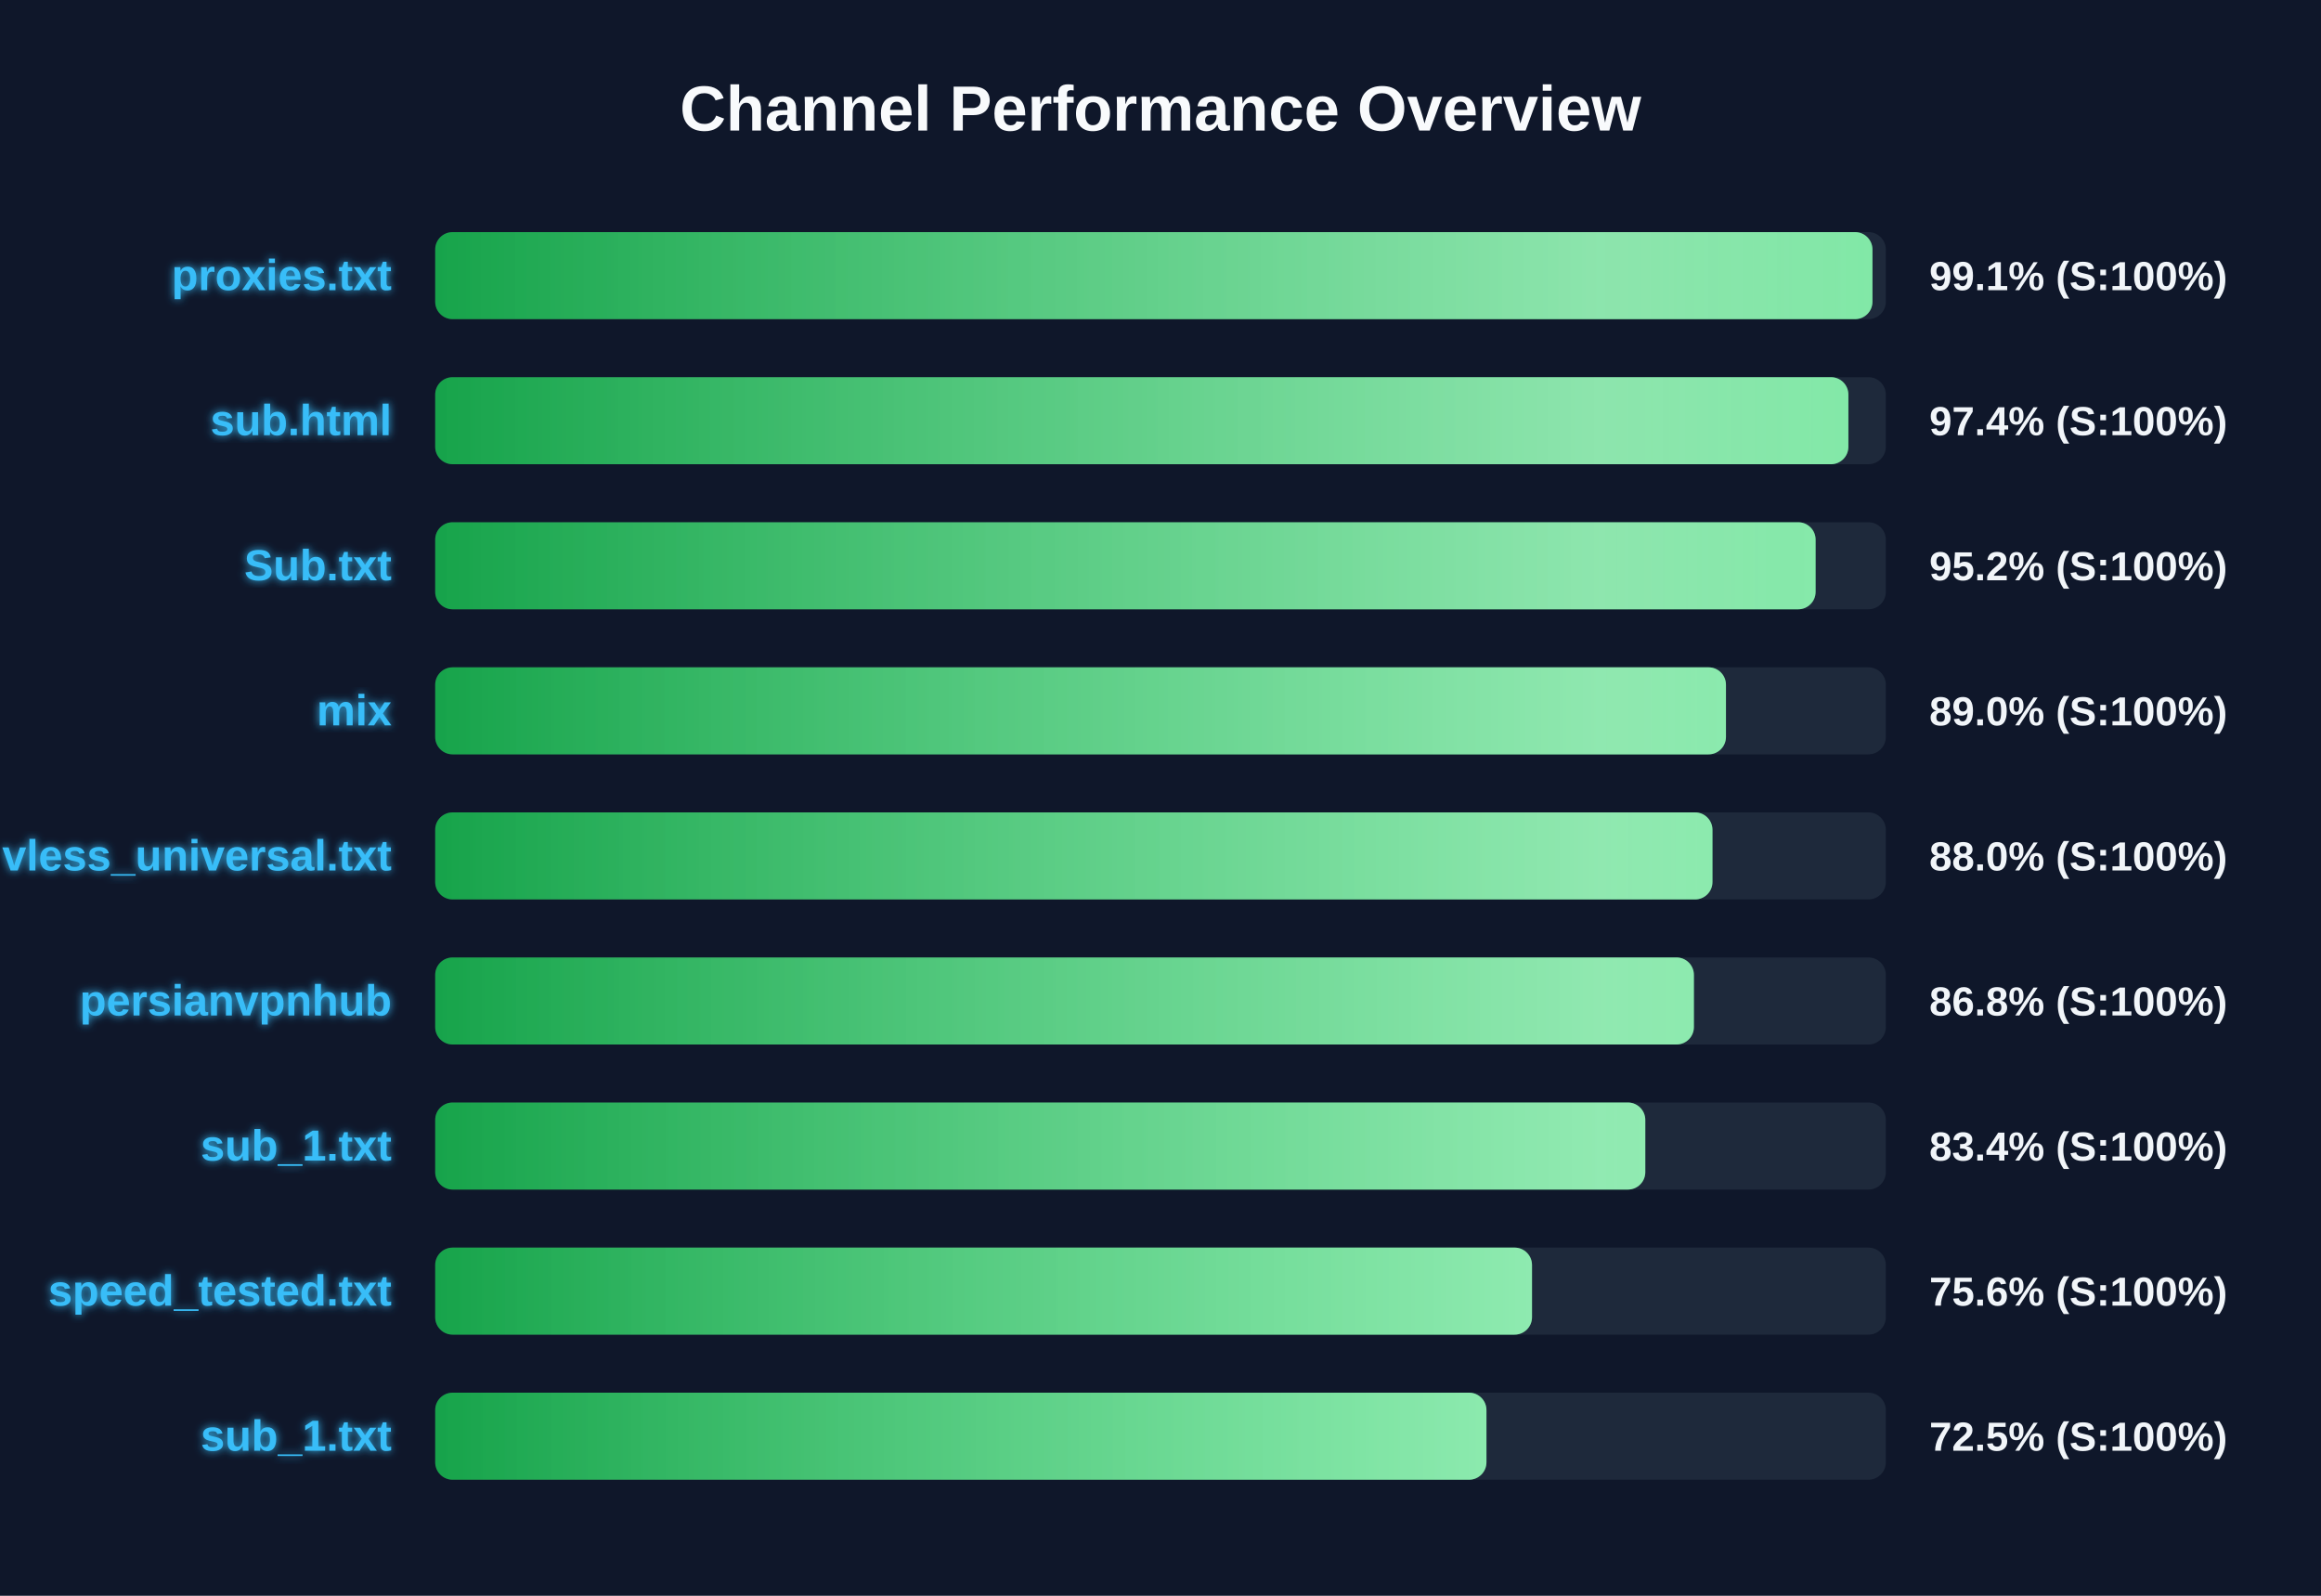
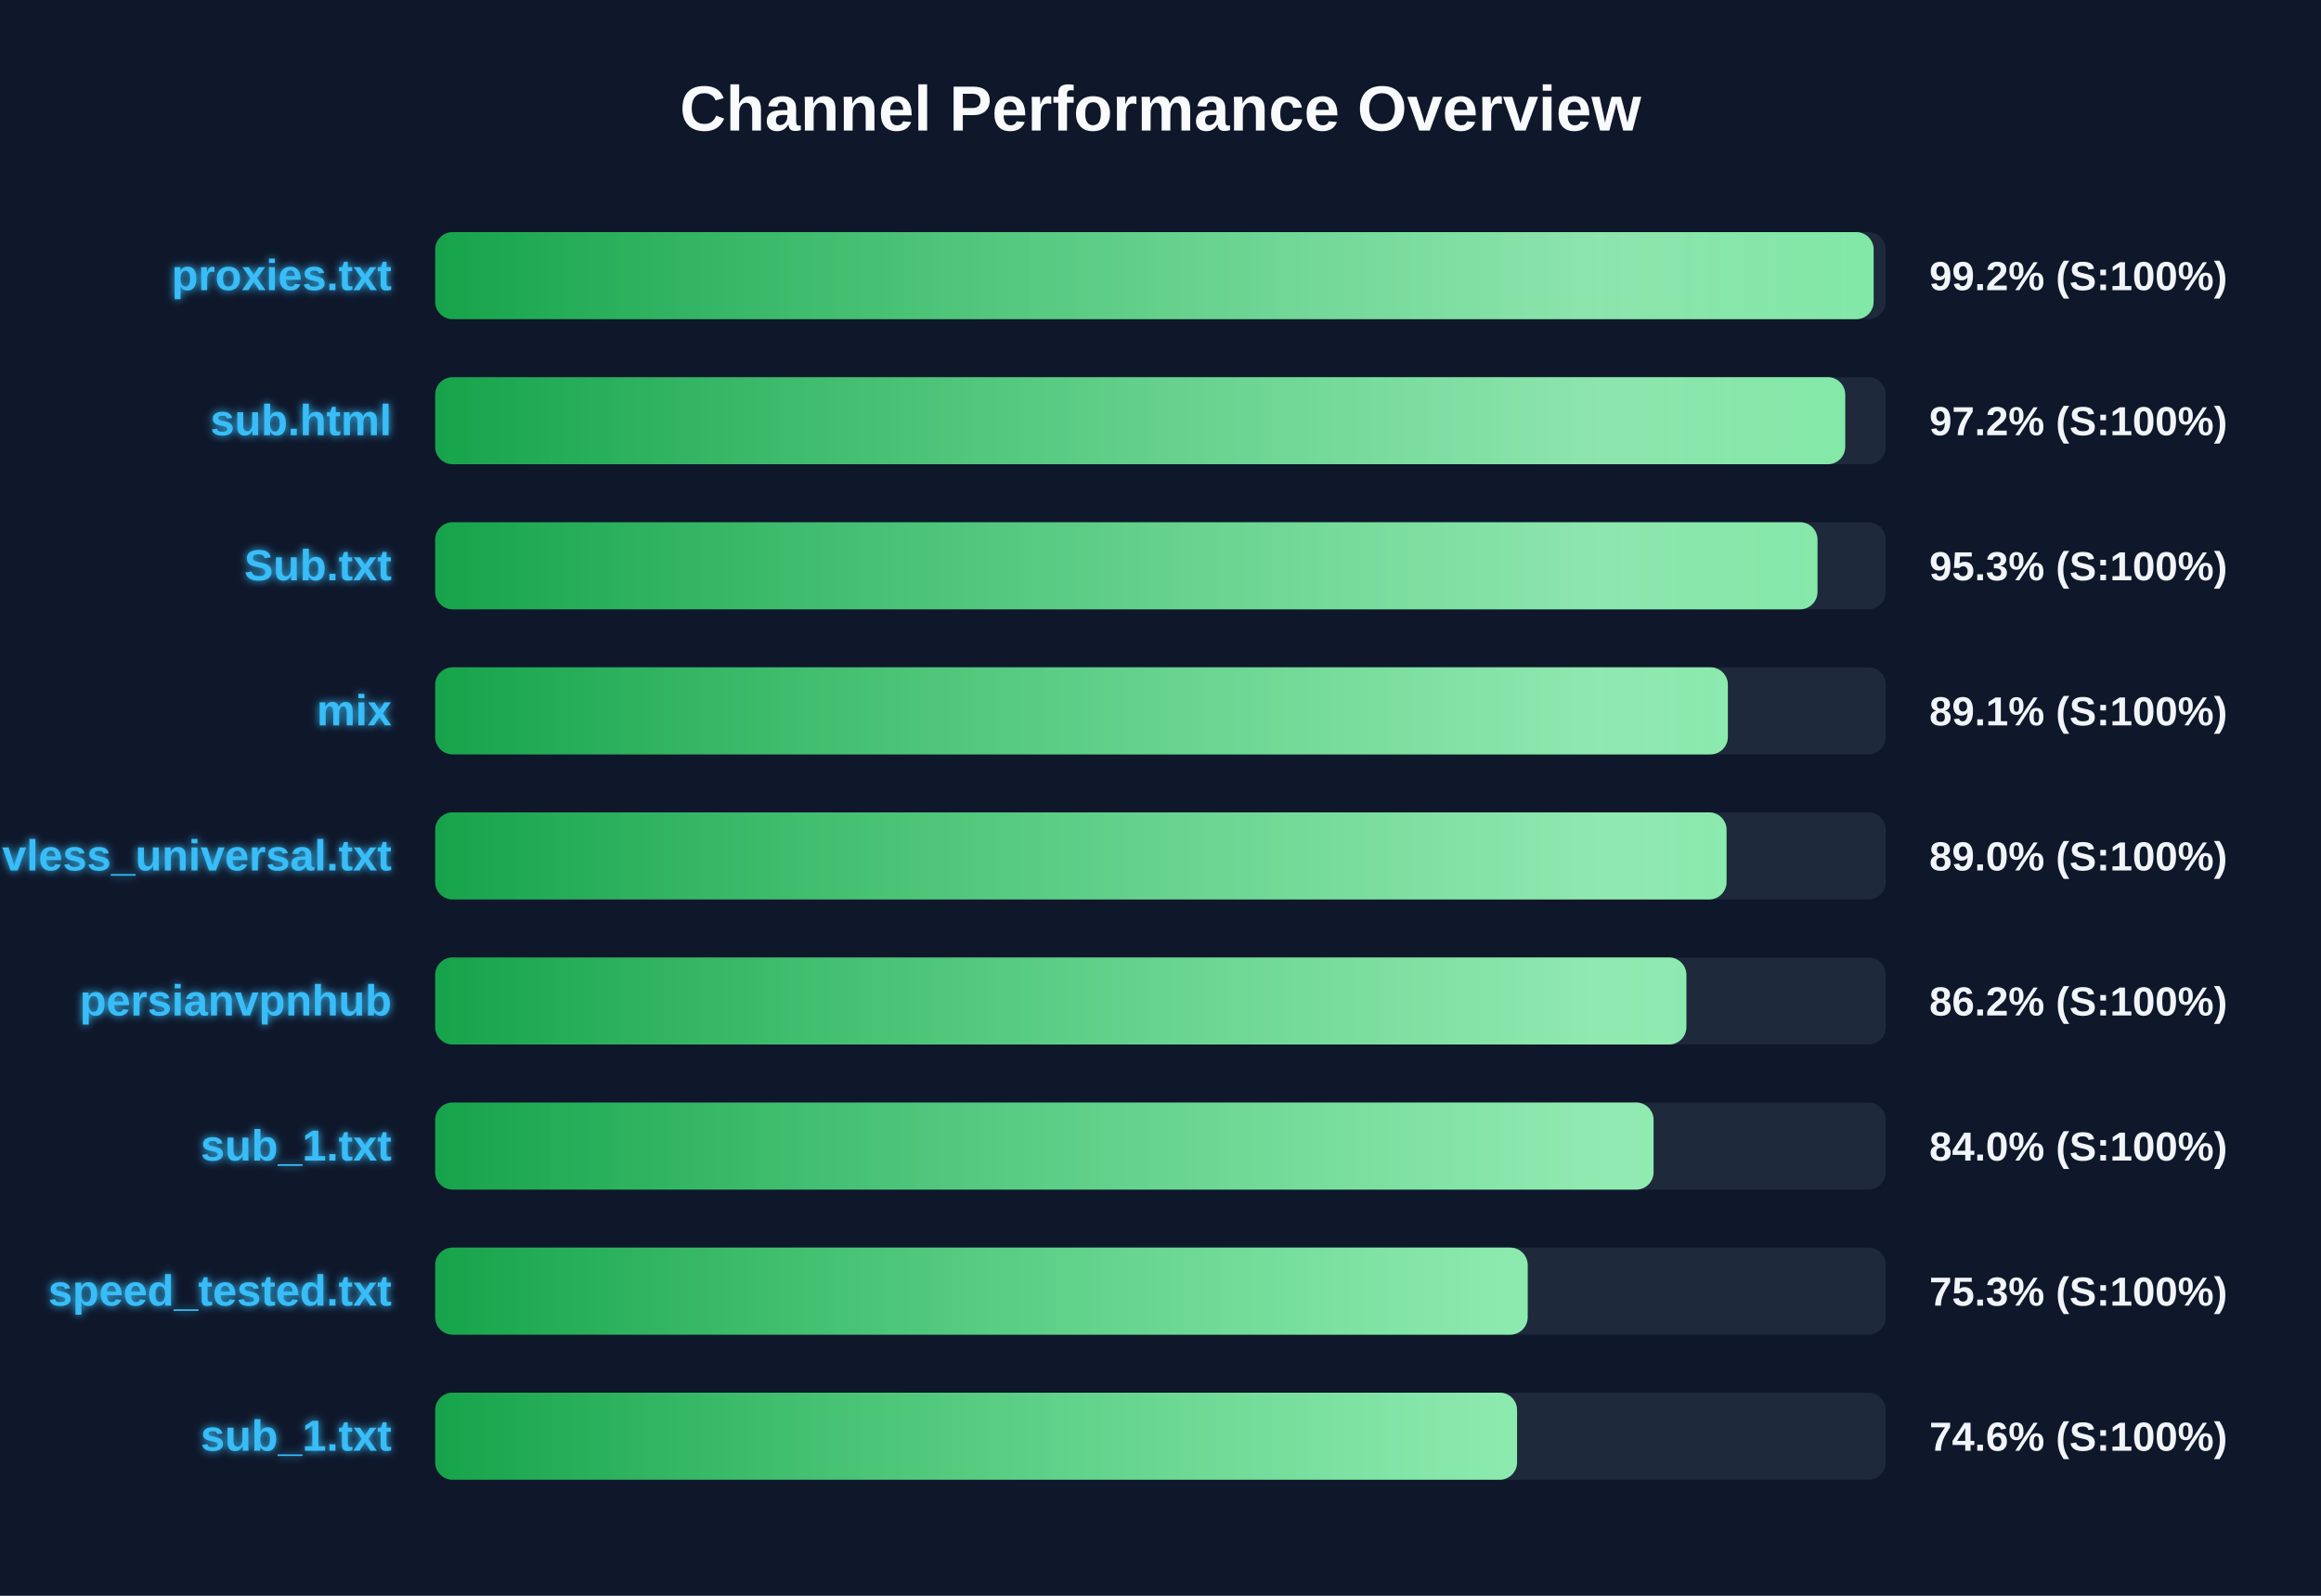
<svg xmlns="http://www.w3.org/2000/svg" width="800" height="550" version="1.1">
  <defs>
    <linearGradient id="grad-green" x1="0%" y1="0%" x2="100%" y2="0%">
      <stop offset="0%" stop-color="#16a34a" />
      <stop offset="100%" stop-color="#4ade80" />
    </linearGradient>
    <linearGradient id="grad-yellow" x1="0%" y1="0%" x2="100%" y2="0%">
      <stop offset="0%" stop-color="#ca8a04" />
      <stop offset="100%" stop-color="#fde047" />
    </linearGradient>
    <linearGradient id="grad-red" x1="0%" y1="0%" x2="100%" y2="0%">
      <stop offset="0%" stop-color="#dc2626" />
      <stop offset="100%" stop-color="#f87171" />
    </linearGradient>
    <linearGradient id="shimmer" x1="0%" y1="0%" x2="100%" y2="0%">
      <stop offset="0%" stop-color="rgba(255,255,255,0)" />
      <stop offset="50%" stop-color="rgba(255,255,255,0.4)" />
      <stop offset="100%" stop-color="rgba(255,255,255,0)" />
    </linearGradient>
    <filter id="glow" x="-20%" y="-20%" width="140%" height="140%">
      <feGaussianBlur stdDeviation="1.5" result="blur" />
      <feComposite in="SourceGraphic" in2="blur" operator="over" />
    </filter>
  </defs>
  <style>
        .bg-rect { fill: #0f172a; }
        .title { font: bold 22px 'Segoe UI', Arial, sans-serif; fill: #f8fafc; }
        .row { font: bold 15px 'Segoe UI', Arial, sans-serif; fill: #38bdf8; filter: url(#glow); }
        .score { font: bold 14px 'Segoe UI', Arial, sans-serif; fill: #f1f5f9; }
        @keyframes shimmer-anim {
            0% { transform: translateX(-100%); }
            100% { transform: translateX(200%); }
        }
        .shimmer-rect {
            animation: shimmer-anim 2.5s infinite linear;
        }
    </style>
  <rect width="100%" height="100%" class="bg-rect" />
  <text x="400" y="45" text-anchor="middle" class="title">Channel Performance Overview</text>
  <rect x="150" y="80" width="500" height="30" fill="#1e293b" rx="6" />
  <clipPath id="clip-0">
-     <rect x="150" y="80" width="495.4" height="30" rx="6" />
+     <rect x="150" y="80" width="495.8" height="30" rx="6" />
  </clipPath>
-   <rect x="150" y="80" width="495.4" height="30" fill="url(#grad-green)" rx="6" />
+   <rect x="150" y="80" width="495.8" height="30" fill="url(#grad-green)" rx="6" />
  <g clip-path="url(#clip-0)">
    <rect x="150" y="80" width="100%" height="30" fill="url(#shimmer)" class="shimmer-rect" />
  </g>
  <text x="135" y="100" text-anchor="end" class="row">proxies.txt</text>
-   <text x="665" y="100" text-anchor="start" class="score">99.1% (S:100%)</text>
+   <text x="665" y="100" text-anchor="start" class="score">99.2% (S:100%)</text>
  <rect x="150" y="130" width="500" height="30" fill="#1e293b" rx="6" />
  <clipPath id="clip-1">
-     <rect x="150" y="130" width="487.1" height="30" rx="6" />
+     <rect x="150" y="130" width="486.0" height="30" rx="6" />
  </clipPath>
-   <rect x="150" y="130" width="487.1" height="30" fill="url(#grad-green)" rx="6" />
+   <rect x="150" y="130" width="486.0" height="30" fill="url(#grad-green)" rx="6" />
  <g clip-path="url(#clip-1)">
    <rect x="150" y="130" width="100%" height="30" fill="url(#shimmer)" class="shimmer-rect" />
  </g>
  <text x="135" y="150" text-anchor="end" class="row">sub.html</text>
-   <text x="665" y="150" text-anchor="start" class="score">97.4% (S:100%)</text>
+   <text x="665" y="150" text-anchor="start" class="score">97.2% (S:100%)</text>
  <rect x="150" y="180" width="500" height="30" fill="#1e293b" rx="6" />
  <clipPath id="clip-2">
-     <rect x="150" y="180" width="475.8" height="30" rx="6" />
+     <rect x="150" y="180" width="476.45" height="30" rx="6" />
  </clipPath>
-   <rect x="150" y="180" width="475.8" height="30" fill="url(#grad-green)" rx="6" />
+   <rect x="150" y="180" width="476.45" height="30" fill="url(#grad-green)" rx="6" />
  <g clip-path="url(#clip-2)">
    <rect x="150" y="180" width="100%" height="30" fill="url(#shimmer)" class="shimmer-rect" />
  </g>
  <text x="135" y="200" text-anchor="end" class="row">Sub.txt</text>
-   <text x="665" y="200" text-anchor="start" class="score">95.2% (S:100%)</text>
+   <text x="665" y="200" text-anchor="start" class="score">95.3% (S:100%)</text>
  <rect x="150" y="230" width="500" height="30" fill="#1e293b" rx="6" />
  <clipPath id="clip-3">
-     <rect x="150" y="230" width="444.9" height="30" rx="6" />
+     <rect x="150" y="230" width="445.55" height="30" rx="6" />
  </clipPath>
-   <rect x="150" y="230" width="444.9" height="30" fill="url(#grad-green)" rx="6" />
+   <rect x="150" y="230" width="445.55" height="30" fill="url(#grad-green)" rx="6" />
  <g clip-path="url(#clip-3)">
    <rect x="150" y="230" width="100%" height="30" fill="url(#shimmer)" class="shimmer-rect" />
  </g>
  <text x="135" y="250" text-anchor="end" class="row">mix</text>
-   <text x="665" y="250" text-anchor="start" class="score">89.0% (S:100%)</text>
+   <text x="665" y="250" text-anchor="start" class="score">89.1% (S:100%)</text>
  <rect x="150" y="280" width="500" height="30" fill="#1e293b" rx="6" />
  <clipPath id="clip-4">
-     <rect x="150" y="280" width="440.25" height="30" rx="6" />
+     <rect x="150" y="280" width="445.1" height="30" rx="6" />
  </clipPath>
-   <rect x="150" y="280" width="440.25" height="30" fill="url(#grad-green)" rx="6" />
+   <rect x="150" y="280" width="445.1" height="30" fill="url(#grad-green)" rx="6" />
  <g clip-path="url(#clip-4)">
    <rect x="150" y="280" width="100%" height="30" fill="url(#shimmer)" class="shimmer-rect" />
  </g>
  <text x="135" y="300" text-anchor="end" class="row">vless_universal.txt</text>
-   <text x="665" y="300" text-anchor="start" class="score">88.0% (S:100%)</text>
+   <text x="665" y="300" text-anchor="start" class="score">89.0% (S:100%)</text>
  <rect x="150" y="330" width="500" height="30" fill="#1e293b" rx="6" />
  <clipPath id="clip-5">
-     <rect x="150" y="330" width="433.85" height="30" rx="6" />
+     <rect x="150" y="330" width="431.25" height="30" rx="6" />
  </clipPath>
-   <rect x="150" y="330" width="433.85" height="30" fill="url(#grad-green)" rx="6" />
+   <rect x="150" y="330" width="431.25" height="30" fill="url(#grad-green)" rx="6" />
  <g clip-path="url(#clip-5)">
    <rect x="150" y="330" width="100%" height="30" fill="url(#shimmer)" class="shimmer-rect" />
  </g>
  <text x="135" y="350" text-anchor="end" class="row">persianvpnhub</text>
-   <text x="665" y="350" text-anchor="start" class="score">86.8% (S:100%)</text>
+   <text x="665" y="350" text-anchor="start" class="score">86.2% (S:100%)</text>
  <rect x="150" y="380" width="500" height="30" fill="#1e293b" rx="6" />
  <clipPath id="clip-6">
-     <rect x="150" y="380" width="417.1" height="30" rx="6" />
+     <rect x="150" y="380" width="419.95" height="30" rx="6" />
  </clipPath>
-   <rect x="150" y="380" width="417.1" height="30" fill="url(#grad-green)" rx="6" />
+   <rect x="150" y="380" width="419.95" height="30" fill="url(#grad-green)" rx="6" />
  <g clip-path="url(#clip-6)">
    <rect x="150" y="380" width="100%" height="30" fill="url(#shimmer)" class="shimmer-rect" />
  </g>
  <text x="135" y="400" text-anchor="end" class="row">sub_1.txt</text>
-   <text x="665" y="400" text-anchor="start" class="score">83.4% (S:100%)</text>
+   <text x="665" y="400" text-anchor="start" class="score">84.0% (S:100%)</text>
  <rect x="150" y="430" width="500" height="30" fill="#1e293b" rx="6" />
  <clipPath id="clip-7">
-     <rect x="150" y="430" width="378.05" height="30" rx="6" />
+     <rect x="150" y="430" width="376.55" height="30" rx="6" />
  </clipPath>
-   <rect x="150" y="430" width="378.05" height="30" fill="url(#grad-green)" rx="6" />
+   <rect x="150" y="430" width="376.55" height="30" fill="url(#grad-green)" rx="6" />
  <g clip-path="url(#clip-7)">
    <rect x="150" y="430" width="100%" height="30" fill="url(#shimmer)" class="shimmer-rect" />
  </g>
  <text x="135" y="450" text-anchor="end" class="row">speed_tested.txt</text>
-   <text x="665" y="450" text-anchor="start" class="score">75.6% (S:100%)</text>
+   <text x="665" y="450" text-anchor="start" class="score">75.3% (S:100%)</text>
  <rect x="150" y="480" width="500" height="30" fill="#1e293b" rx="6" />
  <clipPath id="clip-8">
-     <rect x="150" y="480" width="362.35" height="30" rx="6" />
+     <rect x="150" y="480" width="372.9" height="30" rx="6" />
  </clipPath>
-   <rect x="150" y="480" width="362.35" height="30" fill="url(#grad-green)" rx="6" />
+   <rect x="150" y="480" width="372.9" height="30" fill="url(#grad-green)" rx="6" />
  <g clip-path="url(#clip-8)">
    <rect x="150" y="480" width="100%" height="30" fill="url(#shimmer)" class="shimmer-rect" />
  </g>
  <text x="135" y="500" text-anchor="end" class="row">sub_1.txt</text>
-   <text x="665" y="500" text-anchor="start" class="score">72.5% (S:100%)</text>
+   <text x="665" y="500" text-anchor="start" class="score">74.6% (S:100%)</text>
</svg>
